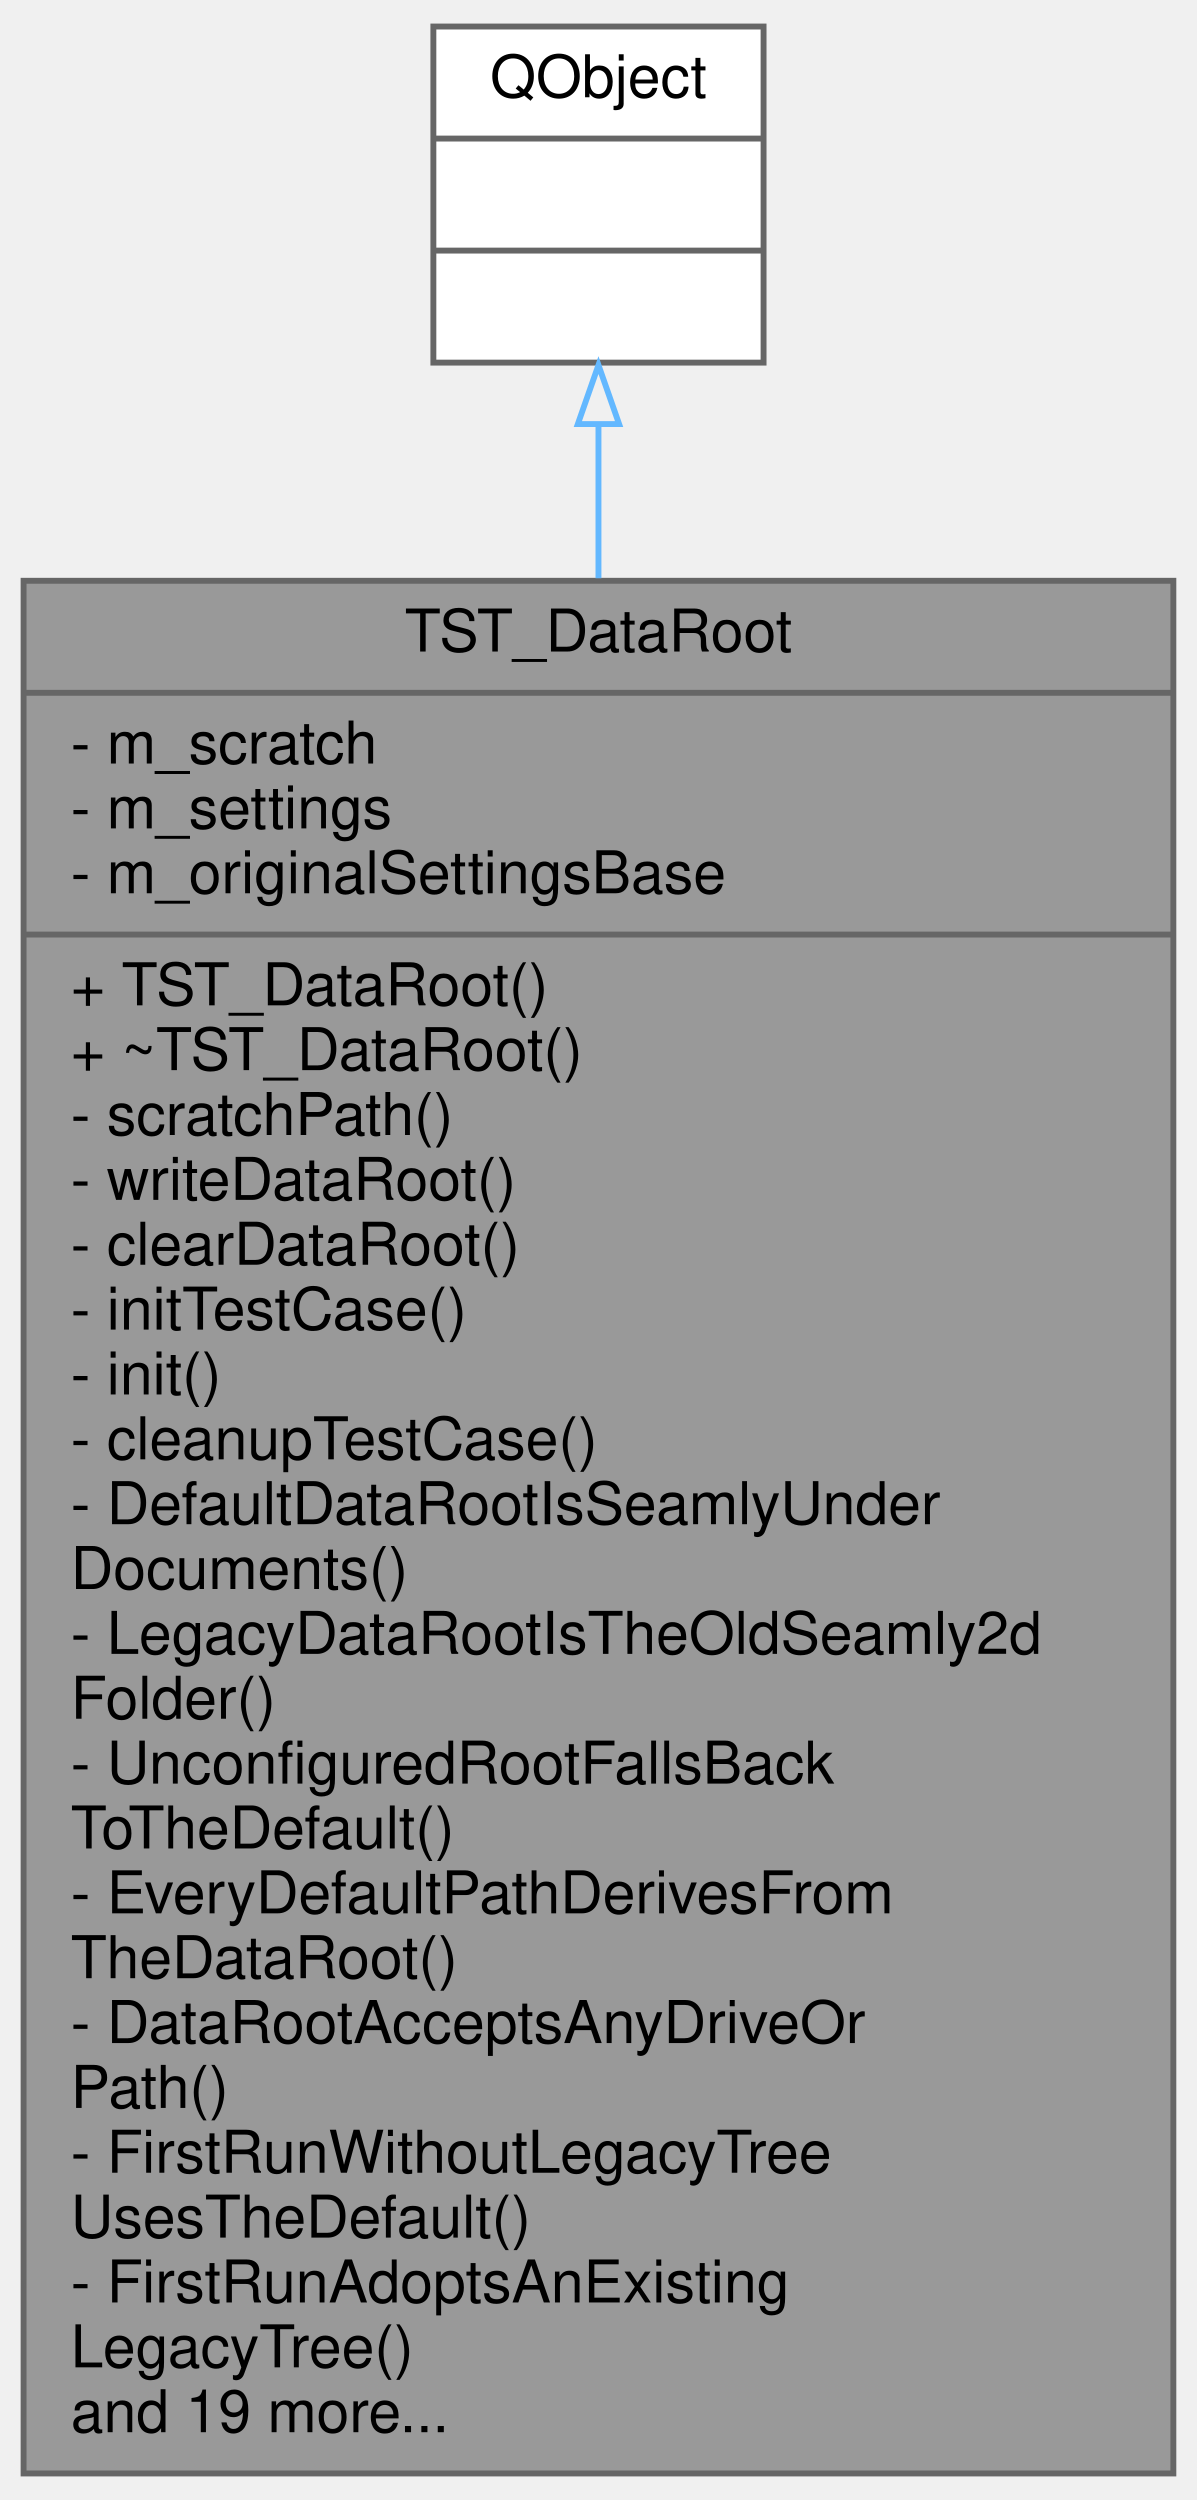
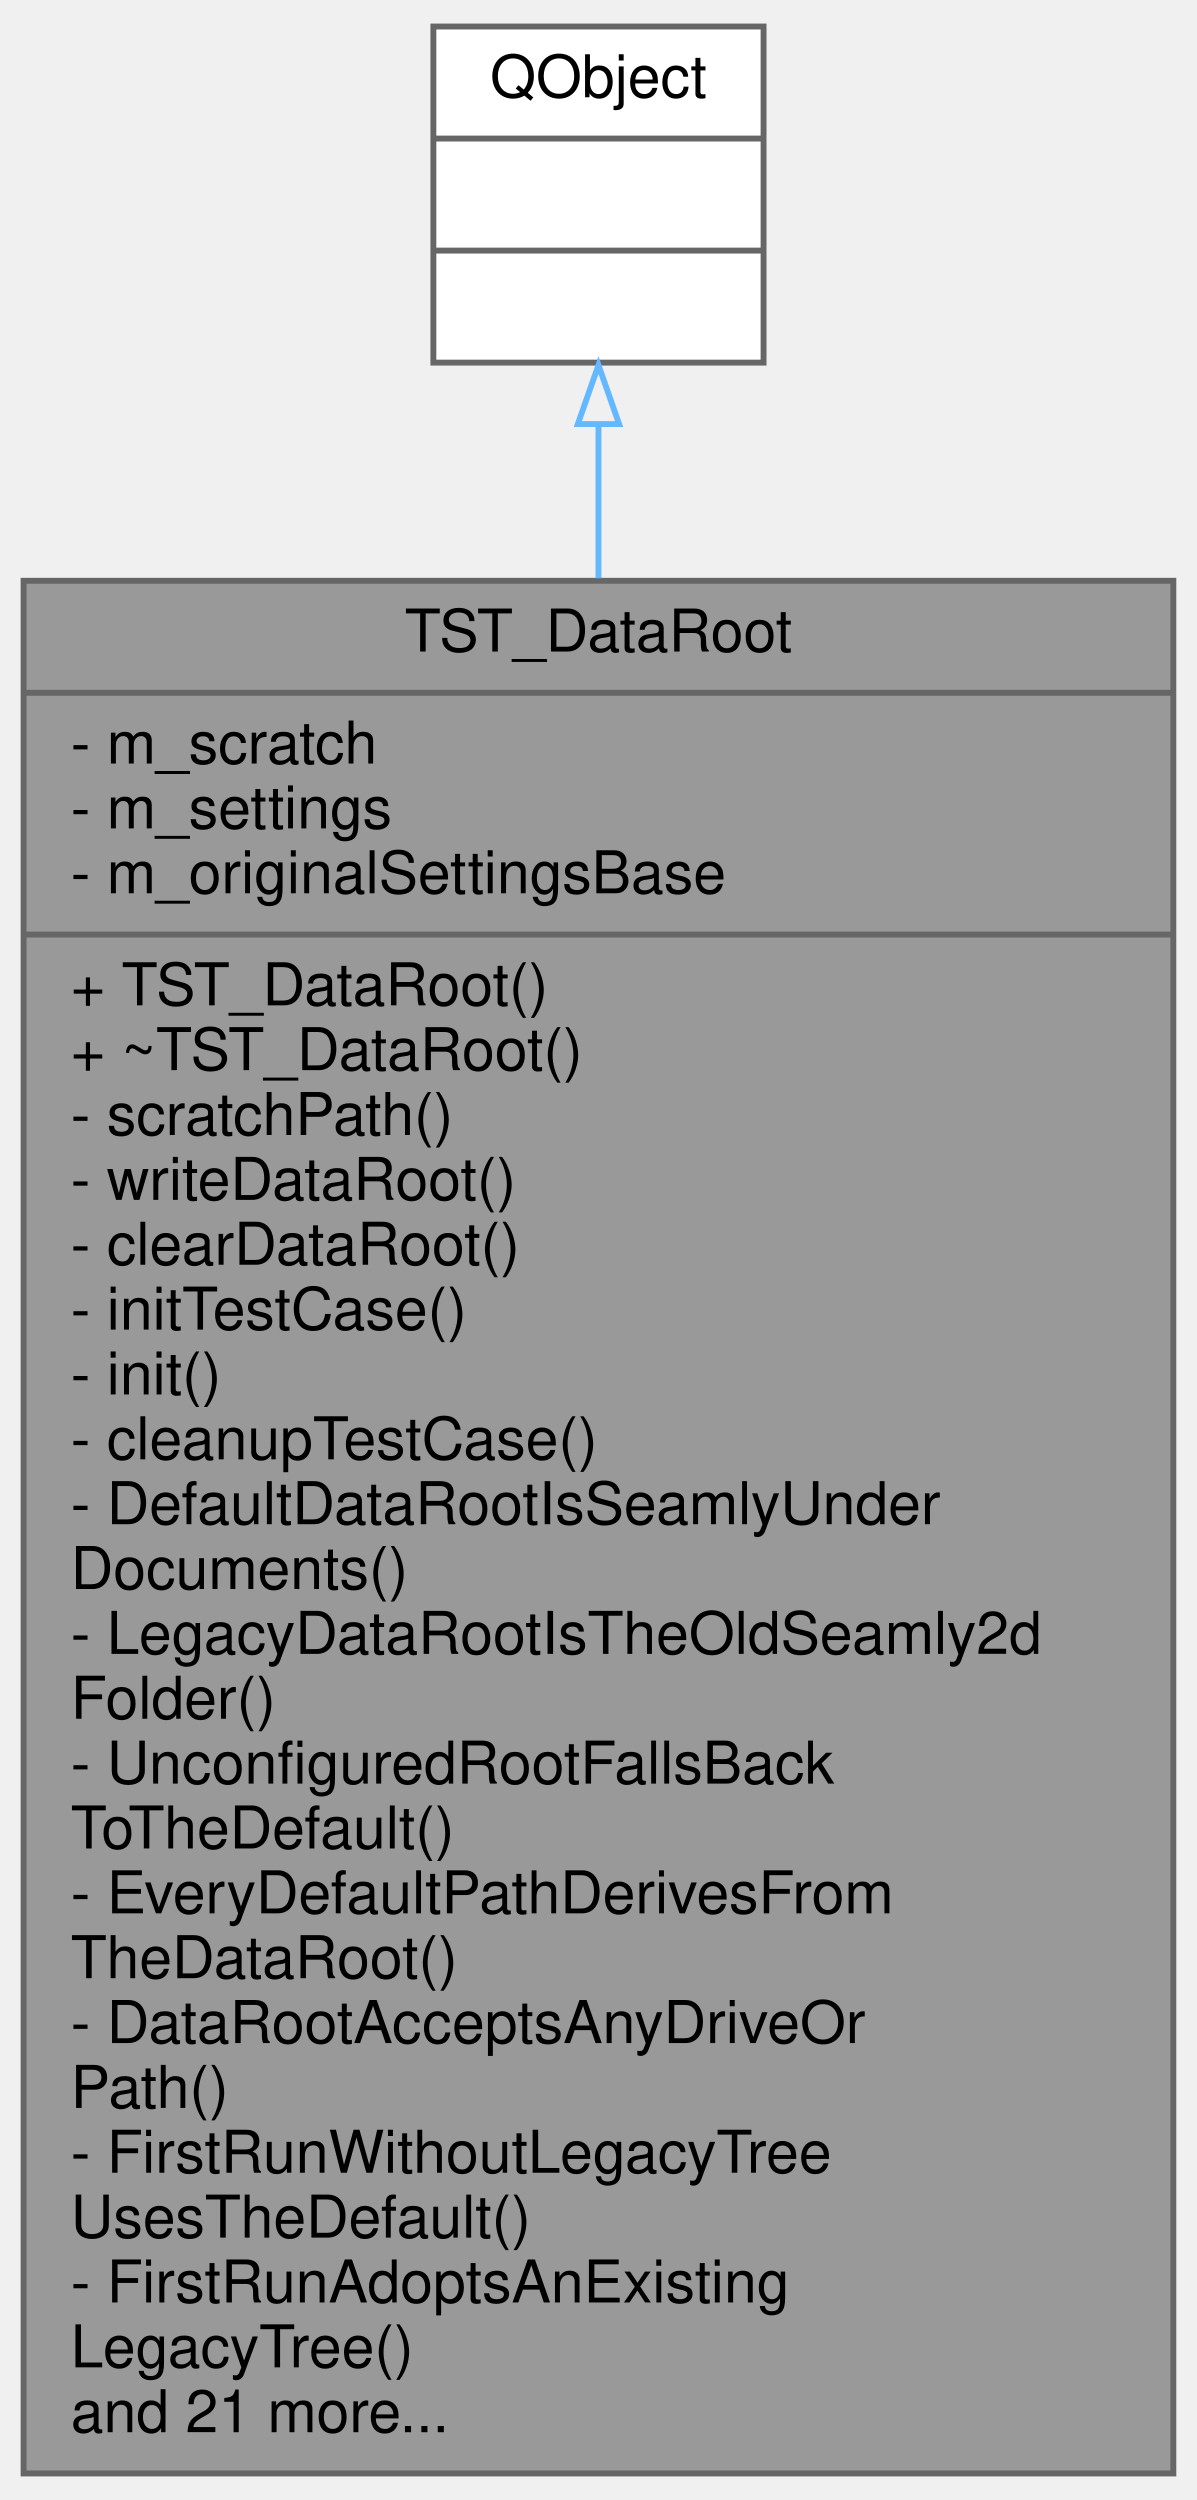
<svg xmlns="http://www.w3.org/2000/svg" xmlns:xlink="http://www.w3.org/1999/xlink" width="203pt" height="424pt" viewBox="0.00 0.00 203.00 424.00">
  <g id="graph0" class="graph" transform="scale(1 1) rotate(0) translate(4 420)">
    <g id="node1" class="node">
      <g id="a_node1">
        <a xlink:title="TST_DataRoot tests VCommonSettings' user-data root (Task 34) — the single settings-backed root that p...">
          <polygon fill="#999999" stroke="#666666" points="0,-0.5 0,-321.5 195,-321.5 195,-0.5 0,-0.5" />
          <text text-anchor="middle" x="97.5" y="-309.5" font-family="Helvetica,sans-Serif" font-size="10.00">TST_DataRoot</text>
          <polyline fill="none" stroke="#666666" points="0,-302.5 195,-302.5 " />
          <text text-anchor="start" x="8" y="-290.5" font-family="Helvetica,sans-Serif" font-size="10.00">- m_scratch</text>
          <text text-anchor="start" x="8" y="-279.5" font-family="Helvetica,sans-Serif" font-size="10.00">- m_settings</text>
          <text text-anchor="start" x="8" y="-268.5" font-family="Helvetica,sans-Serif" font-size="10.00">- m_originalSettingsBase</text>
          <polyline fill="none" stroke="#666666" points="0,-261.5 195,-261.5 " />
          <text text-anchor="start" x="8" y="-249.5" font-family="Helvetica,sans-Serif" font-size="10.00">+ TST_DataRoot()</text>
          <text text-anchor="start" x="8" y="-238.5" font-family="Helvetica,sans-Serif" font-size="10.00">+ ~TST_DataRoot()</text>
          <text text-anchor="start" x="8" y="-227.5" font-family="Helvetica,sans-Serif" font-size="10.00">- scratchPath()</text>
          <text text-anchor="start" x="8" y="-216.5" font-family="Helvetica,sans-Serif" font-size="10.00">- writeDataRoot()</text>
          <text text-anchor="start" x="8" y="-205.5" font-family="Helvetica,sans-Serif" font-size="10.00">- clearDataRoot()</text>
          <text text-anchor="start" x="8" y="-194.5" font-family="Helvetica,sans-Serif" font-size="10.00">- initTestCase()</text>
          <text text-anchor="start" x="8" y="-183.5" font-family="Helvetica,sans-Serif" font-size="10.00">- init()</text>
          <text text-anchor="start" x="8" y="-172.5" font-family="Helvetica,sans-Serif" font-size="10.00">- cleanupTestCase()</text>
          <text text-anchor="start" x="8" y="-161.5" font-family="Helvetica,sans-Serif" font-size="10.00">- DefaultDataRootIsSeamlyUnder</text>
          <text text-anchor="start" x="8" y="-150.5" font-family="Helvetica,sans-Serif" font-size="10.00">Documents()</text>
          <text text-anchor="start" x="8" y="-139.5" font-family="Helvetica,sans-Serif" font-size="10.00">- LegacyDataRootIsTheOldSeamly2d</text>
          <text text-anchor="start" x="8" y="-128.5" font-family="Helvetica,sans-Serif" font-size="10.00">Folder()</text>
          <text text-anchor="start" x="8" y="-117.5" font-family="Helvetica,sans-Serif" font-size="10.00">- UnconfiguredRootFallsBack</text>
          <text text-anchor="start" x="8" y="-106.5" font-family="Helvetica,sans-Serif" font-size="10.00">ToTheDefault()</text>
          <text text-anchor="start" x="8" y="-95.5" font-family="Helvetica,sans-Serif" font-size="10.00">- EveryDefaultPathDerivesFrom</text>
          <text text-anchor="start" x="8" y="-84.5" font-family="Helvetica,sans-Serif" font-size="10.00">TheDataRoot()</text>
          <text text-anchor="start" x="8" y="-73.5" font-family="Helvetica,sans-Serif" font-size="10.00">- DataRootAcceptsAnyDriveOr</text>
          <text text-anchor="start" x="8" y="-62.5" font-family="Helvetica,sans-Serif" font-size="10.00">Path()</text>
          <text text-anchor="start" x="8" y="-51.5" font-family="Helvetica,sans-Serif" font-size="10.00">- FirstRunWithoutLegacyTree</text>
          <text text-anchor="start" x="8" y="-40.5" font-family="Helvetica,sans-Serif" font-size="10.00">UsesTheDefault()</text>
          <text text-anchor="start" x="8" y="-29.5" font-family="Helvetica,sans-Serif" font-size="10.00">- FirstRunAdoptsAnExisting</text>
          <text text-anchor="start" x="8" y="-18.5" font-family="Helvetica,sans-Serif" font-size="10.00">LegacyTree()</text>
-           <text text-anchor="start" x="8" y="-7.5" font-family="Helvetica,sans-Serif" font-size="10.00">and 19 more...</text>
+           <text text-anchor="start" x="8" y="-7.5" font-family="Helvetica,sans-Serif" font-size="10.00">and 21 more...</text>
        </a>
      </g>
    </g>
    <g id="node2" class="node">
      <g id="a_node2">
        <a xlink:title=" ">
          <polygon fill="white" stroke="#666666" points="69.5,-358.5 69.5,-415.5 125.5,-415.5 125.5,-358.5 69.5,-358.5" />
          <text text-anchor="middle" x="97.5" y="-403.5" font-family="Helvetica,sans-Serif" font-size="10.00">QObject</text>
          <polyline fill="none" stroke="#666666" points="69.5,-396.5 125.5,-396.5 " />
          <text text-anchor="middle" x="97.5" y="-384.5" font-family="Helvetica,sans-Serif" font-size="10.00"> </text>
          <polyline fill="none" stroke="#666666" points="69.5,-377.5 125.5,-377.5 " />
          <text text-anchor="middle" x="97.5" y="-365.5" font-family="Helvetica,sans-Serif" font-size="10.00"> </text>
        </a>
      </g>
    </g>
    <g id="edge1" class="edge">
      <path fill="none" stroke="#63b8ff" d="M97.5,-347.91C97.5,-340.02 97.5,-331.25 97.5,-321.93" />
      <polygon fill="none" stroke="#63b8ff" points="94,-348.08 97.5,-358.08 101,-348.08 94,-348.08" />
    </g>
  </g>
</svg>
